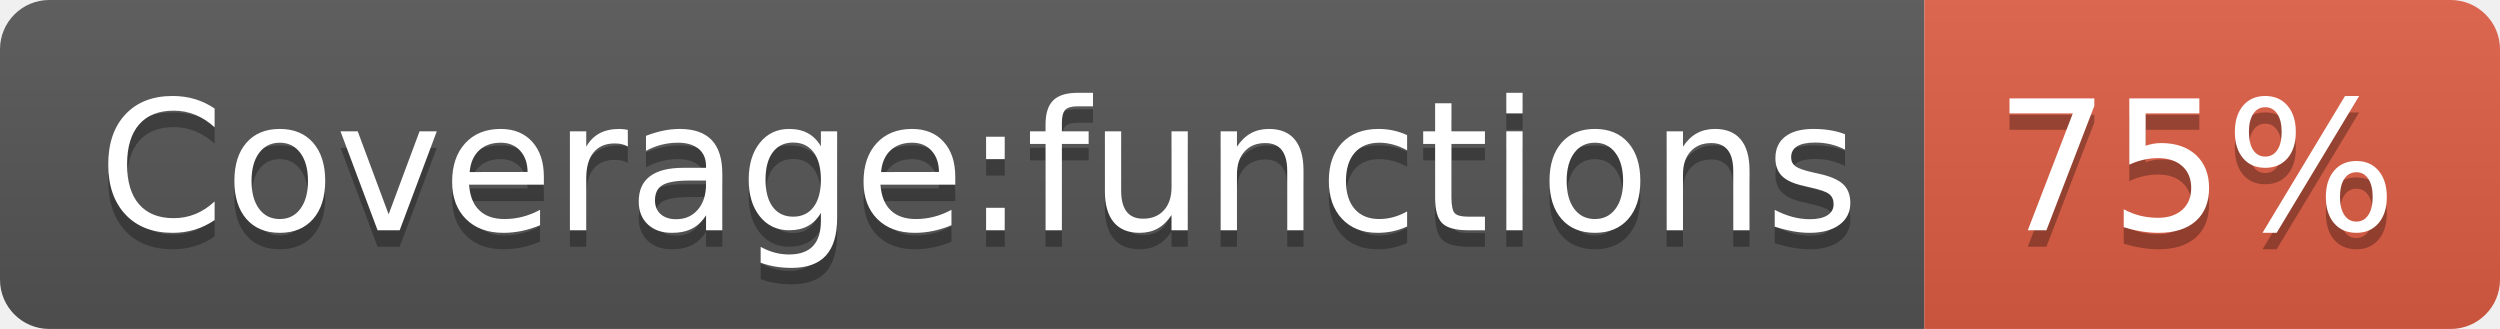
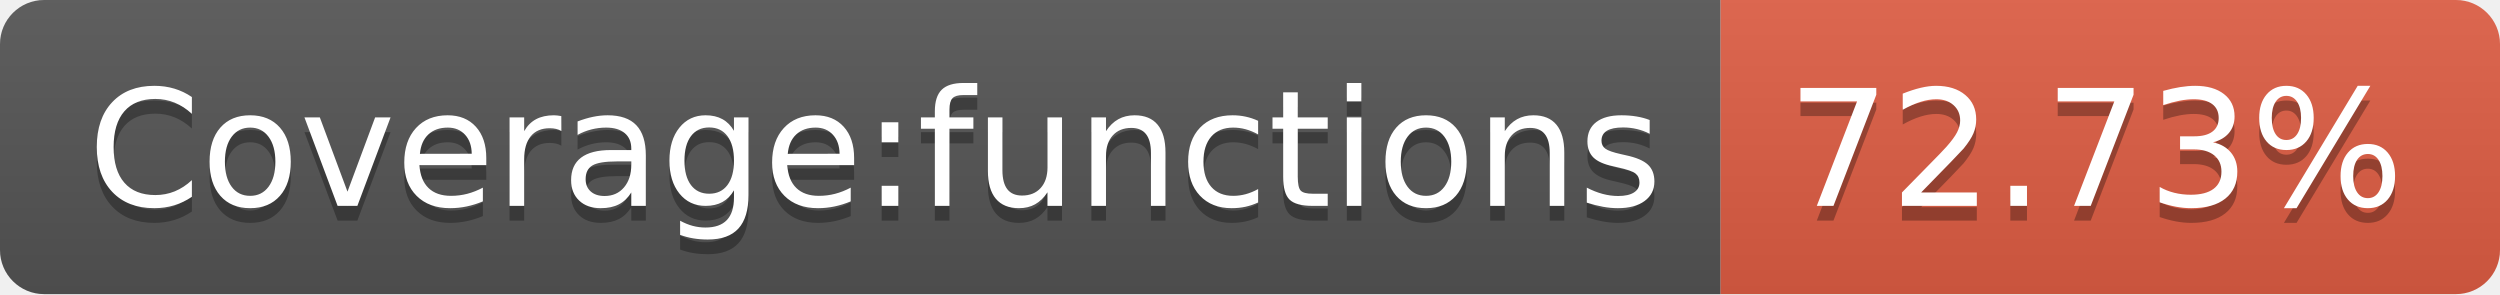
- <svg xmlns="http://www.w3.org/2000/svg" width="152" height="20" role="img" aria-label="Coverage:functions: 75%">
+ <svg xmlns="http://www.w3.org/2000/svg" width="170" height="20" role="img" aria-label="Coverage:functions: 72.73%">
  <linearGradient id="s" x2="0" y2="100%">
    <stop offset="0" stop-color="#bbb" stop-opacity=".1" />
    <stop offset="1" stop-opacity=".1" />
  </linearGradient>
  <clipPath id="r">
-     <rect width="152" height="20" rx="3" fill="#fff" />
+     <rect width="170" height="20" rx="3" fill="#fff" />
  </clipPath>
  <g clip-path="url(#r)">
    <rect width="117" height="20" fill="#555" />
-     <rect x="117" width="35" height="20" fill="#e05d44" />
-     <rect width="152" height="20" fill="url(#s)" />
+     <rect x="117" width="53" height="20" fill="#e05d44" />
+     <rect width="170" height="20" fill="url(#s)" />
  </g>
  <g fill="#fff" text-anchor="middle" font-family="Verdana,Geneva,DejaVu Sans,sans-serif" text-rendering="geometricPrecision" font-size="110">
    <text aria-hidden="true" x="595" y="150" fill="#010101" fill-opacity=".3" transform="scale(.1)" textLength="1070">Coverage:functions</text>
    <text x="595" y="140" transform="scale(.1)" fill="#fff" textLength="1070">Coverage:functions</text>
-     <text aria-hidden="true" x="1335" y="150" fill="#010101" fill-opacity=".3" transform="scale(.1)" textLength="250">75%</text>
-     <text x="1335" y="140" transform="scale(.1)" fill="#fff" textLength="250">75%</text>
+     <text aria-hidden="true" x="1425" y="150" fill="#010101" fill-opacity=".3" transform="scale(.1)" textLength="430">72.73%</text>
+     <text x="1425" y="140" transform="scale(.1)" fill="#fff" textLength="430">72.73%</text>
  </g>
</svg>
